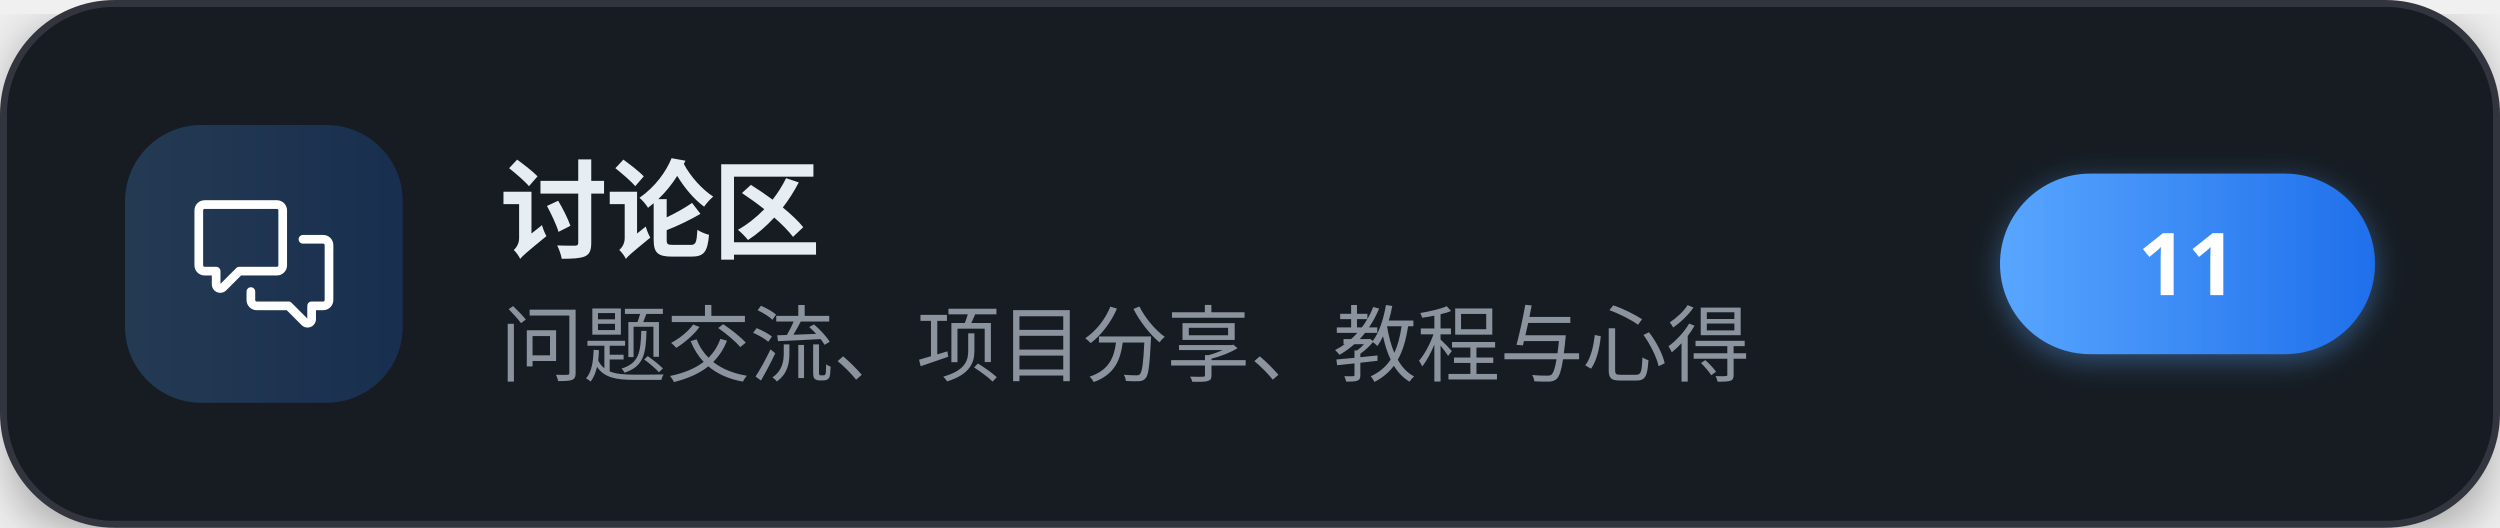
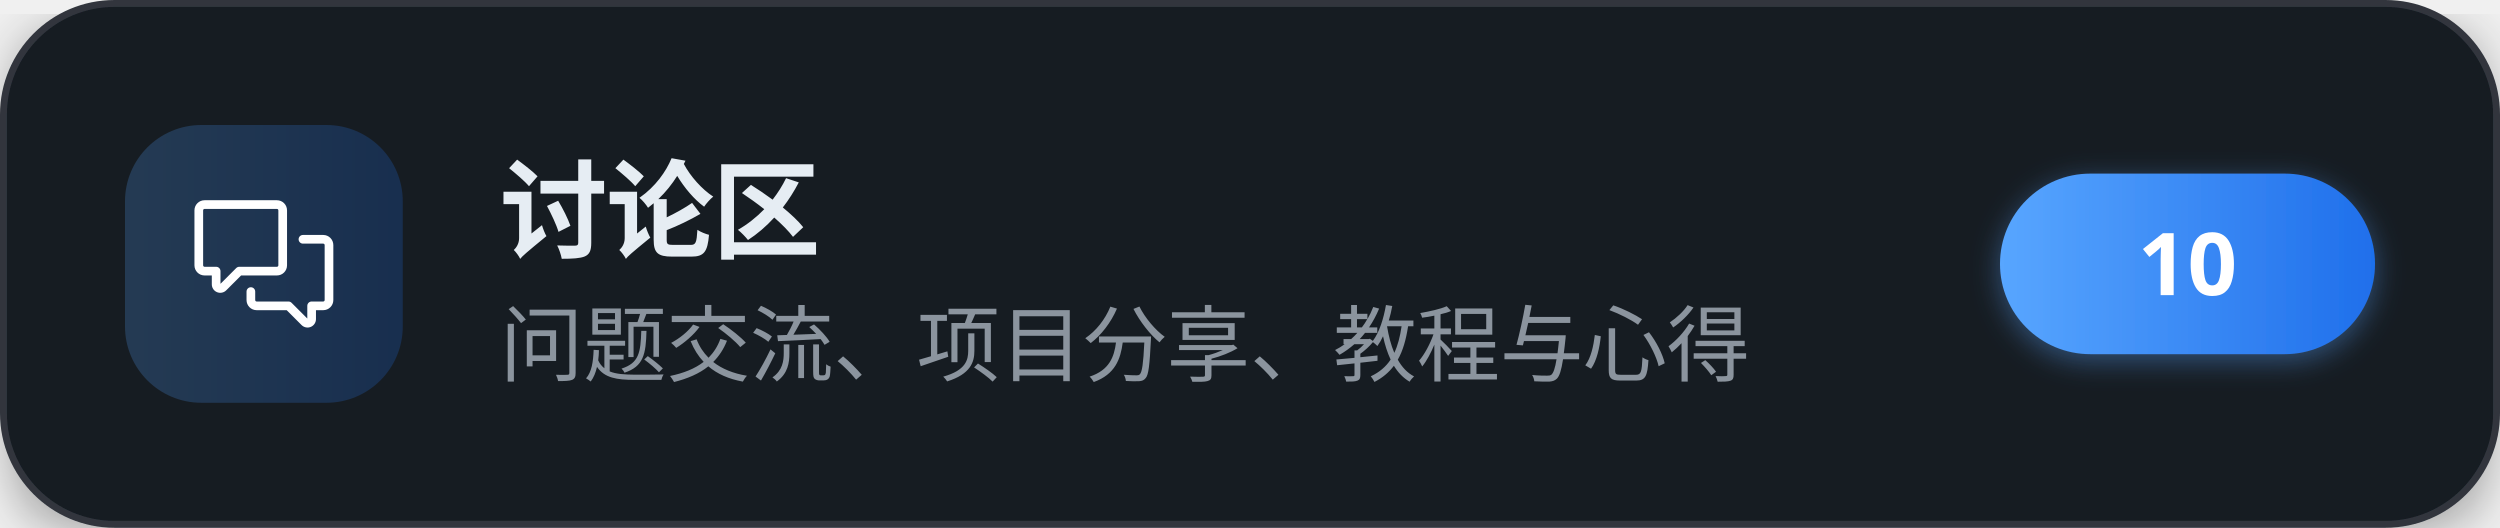
<svg xmlns="http://www.w3.org/2000/svg" width="360" height="76" viewBox="0 0 360 76" role="img" aria-label="讨论区">
  <defs>
    <linearGradient id="brand" x1="0" y1="0" x2="1" y2="0">
      <stop offset="0" stop-color="#58a6ff" />
      <stop offset="1" stop-color="#1f6feb" />
    </linearGradient>
    <filter id="cardShadow" x="-20%" y="-20%" width="140%" height="140%">
      <feDropShadow dx="0" dy="2" stdDeviation="4" flood-color="#000000" flood-opacity="0.35" />
    </filter>
    <filter id="pillShadow" x="-30%" y="-30%" width="160%" height="160%">
      <feDropShadow dx="0" dy="1" stdDeviation="2" flood-color="#58a6ff" flood-opacity="0.4" />
    </filter>
  </defs>
  <g filter="url(#cardShadow)">
    <rect x="0.5" y="0.5" width="359" height="75" rx="16" fill="#161b22" stroke="#30363d" stroke-width="1" />
  </g>
  <rect x="18" y="18" width="40" height="40" rx="11" fill="url(#brand)" fill-opacity="0.22" />
  <g transform="translate(28,28) scale(0.83333)" fill="#ffffff">
    <path d="M1.75 1h12.5c.966 0 1.75.784 1.75 1.75v9.5A1.75 1.75 0 0 1 14.25 14H8.061l-2.574 2.573A1.458 1.458 0 0 1 3 15.543V14H1.75A1.75 1.75 0 0 1 0 12.25v-9.5C0 1.784.784 1 1.75 1ZM1.5 2.75v9.5c0 .138.112.25.25.25h2a.75.75 0 0 1 .75.75v2.19l2.72-2.72a.749.749 0 0 1 .53-.22h6.5a.25.25 0 0 0 .25-.25v-9.5a.25.25 0 0 0-.25-.25H1.75a.25.25 0 0 0-.25.25Z" />
    <path d="M22.5 8.75a.25.25 0 0 0-.25-.25h-3.5a.75.75 0 0 1 0-1.5h3.5c.966 0 1.75.784 1.75 1.75v9.5A1.75 1.75 0 0 1 22.25 20H21v1.543a1.457 1.457 0 0 1-2.487 1.03L15.939 20H10.75A1.75 1.75 0 0 1 9 18.25v-1.465a.75.75 0 0 1 1.5 0v1.465c0 .138.112.25.25.25h5.5a.75.75 0 0 1 .53.22l2.72 2.72v-2.19a.75.75 0 0 1 .75-.75h2a.25.25 0 0 0 .25-.25v-9.5Z" />
  </g>
  <text x="72" y="36" font-family="'PingFang SC','Microsoft YaHei','Noto Sans SC','Segoe UI',sans-serif" font-size="15.5" font-weight="700" letter-spacing="-0.2" fill="#e6edf3">讨论区</text>
  <text x="72" y="54" font-family="'PingFang SC','Microsoft YaHei','Noto Sans SC','Segoe UI',sans-serif" font-size="12" fill="#8b949e">问题交流、项目分享、教程与心得</text>
  <g filter="url(#pillShadow)">
    <rect x="288" y="25" width="54" height="26" rx="13" fill="url(#brand)" />
  </g>
-   <text x="315" y="42.5" text-anchor="middle" font-family="'PingFang SC','Microsoft YaHei','Noto Sans SC','Segoe UI',sans-serif" font-size="12.5" font-weight="700" fill="#ffffff">11</text>
+   <text x="315" y="42.5" text-anchor="middle" font-family="'PingFang SC','Microsoft YaHei','Noto Sans SC','Segoe UI',sans-serif" font-size="12.5" font-weight="700" fill="#ffffff">10</text>
</svg>
